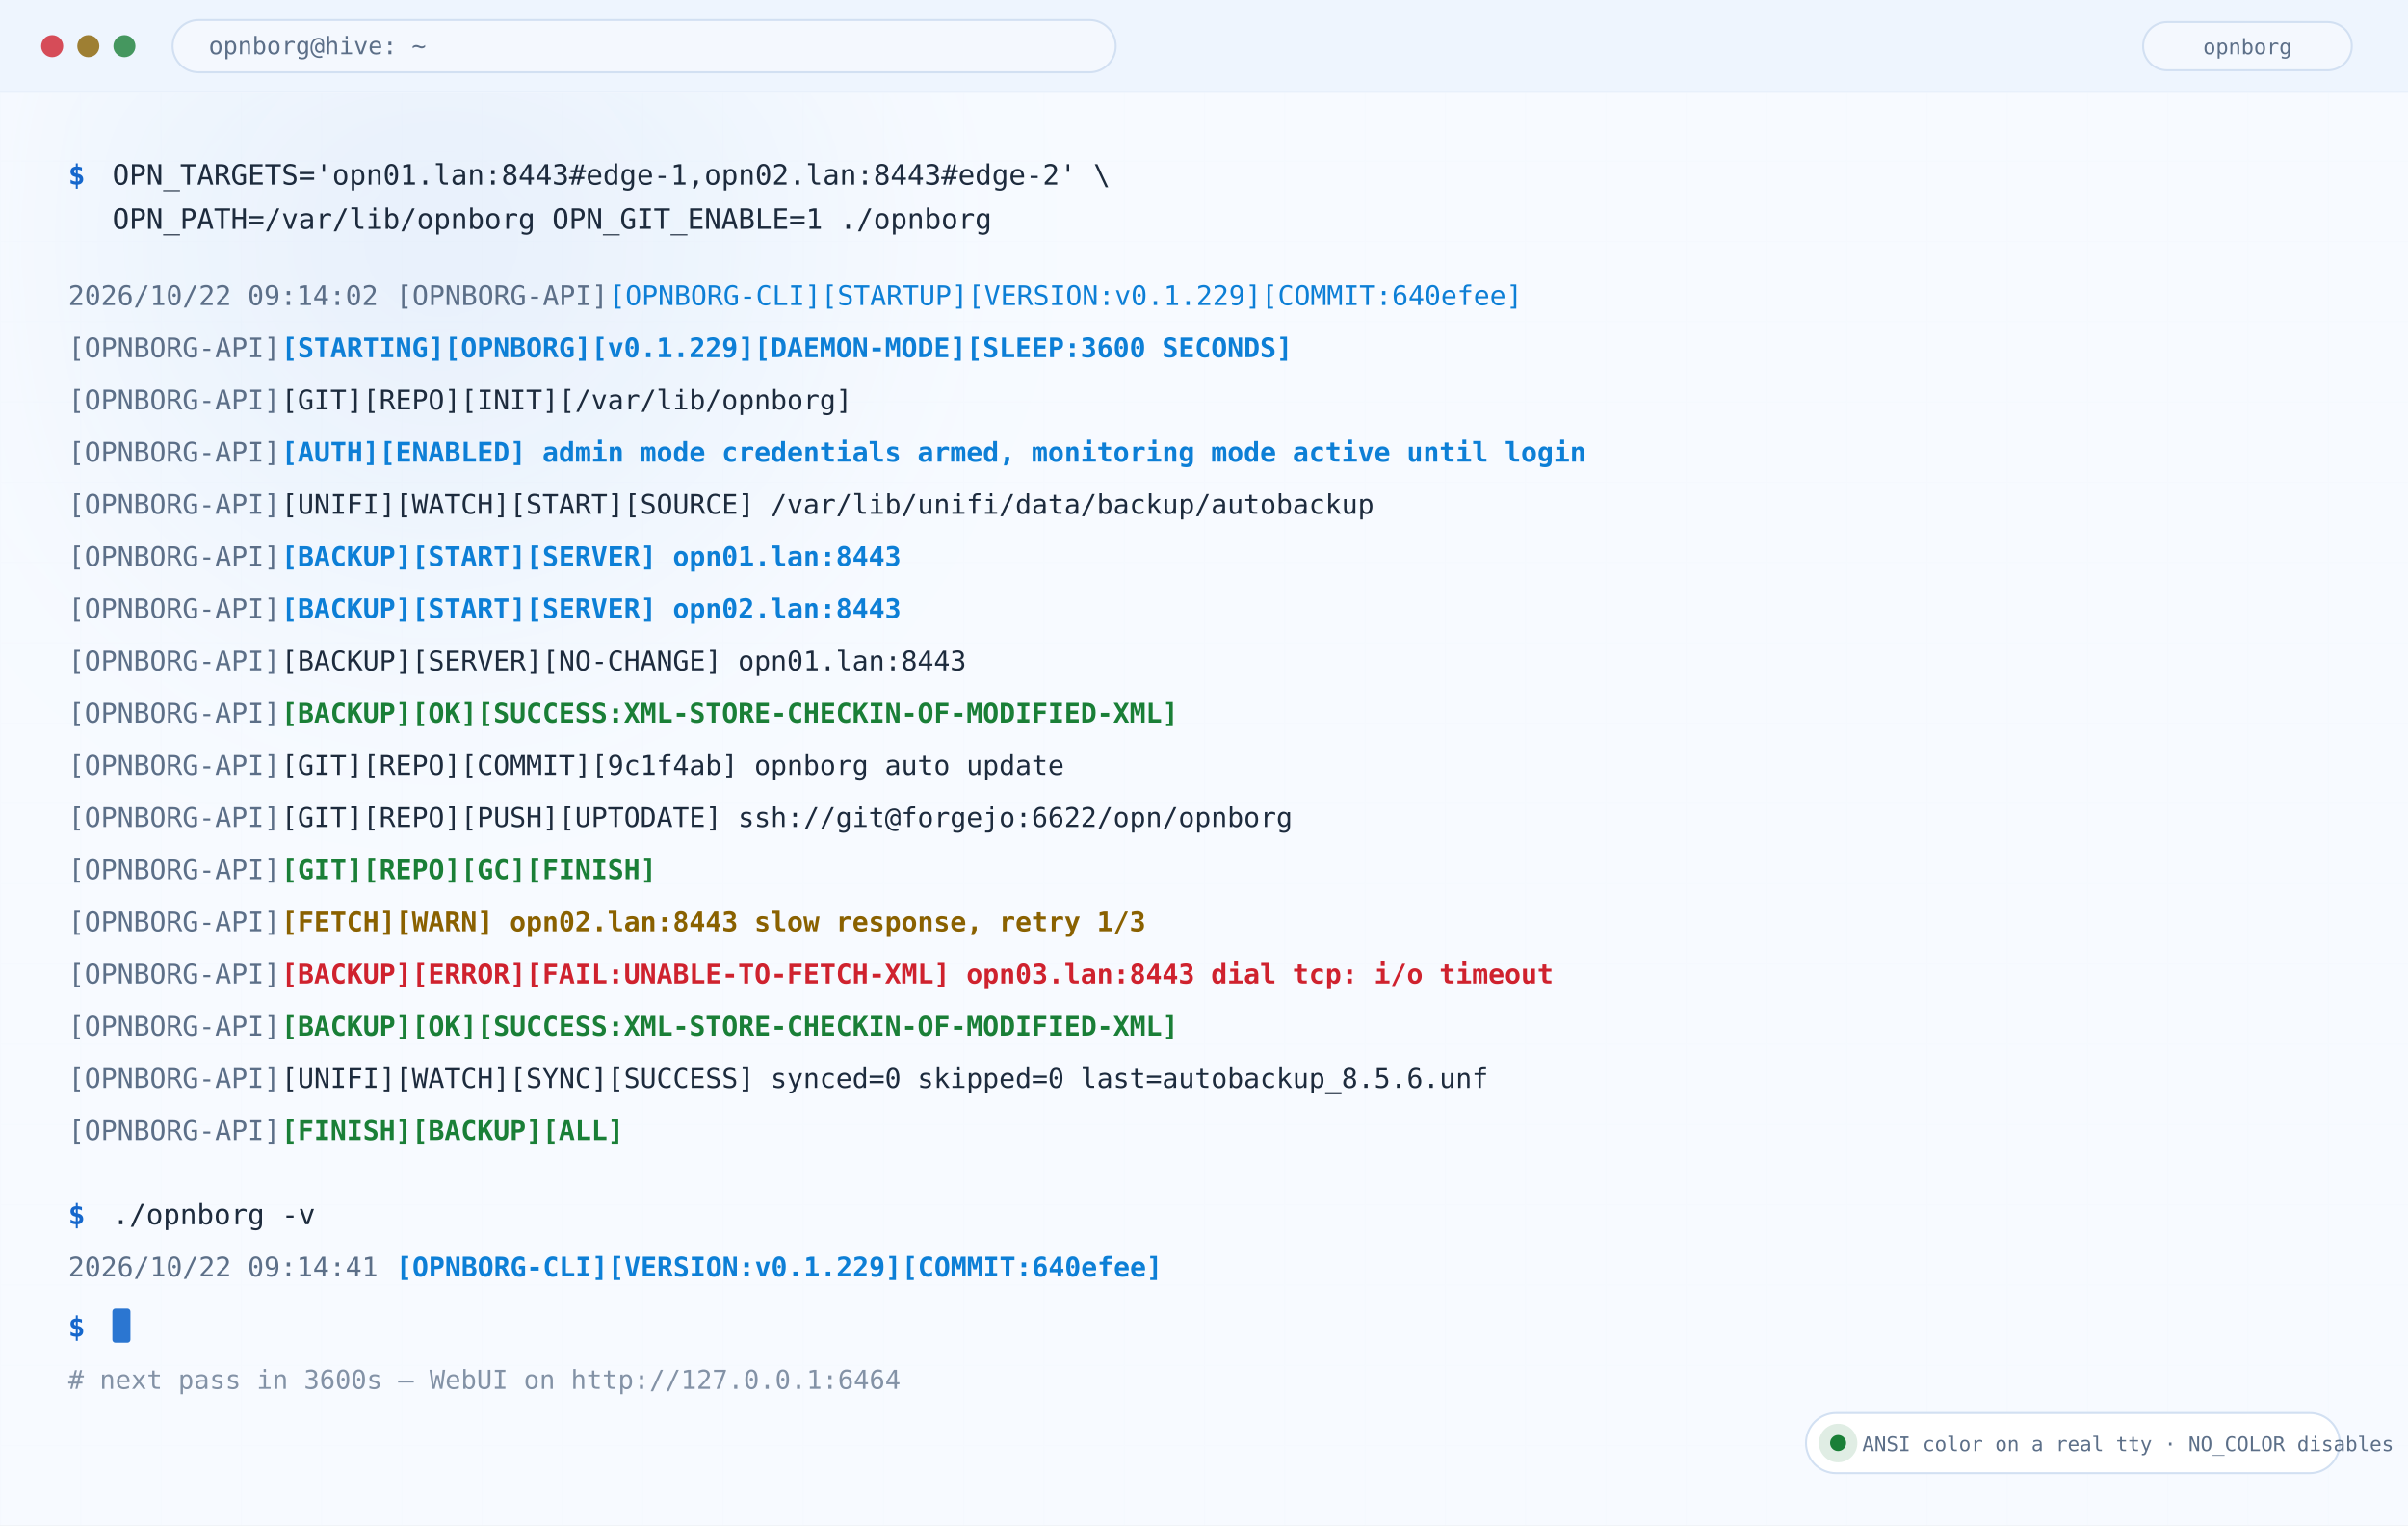
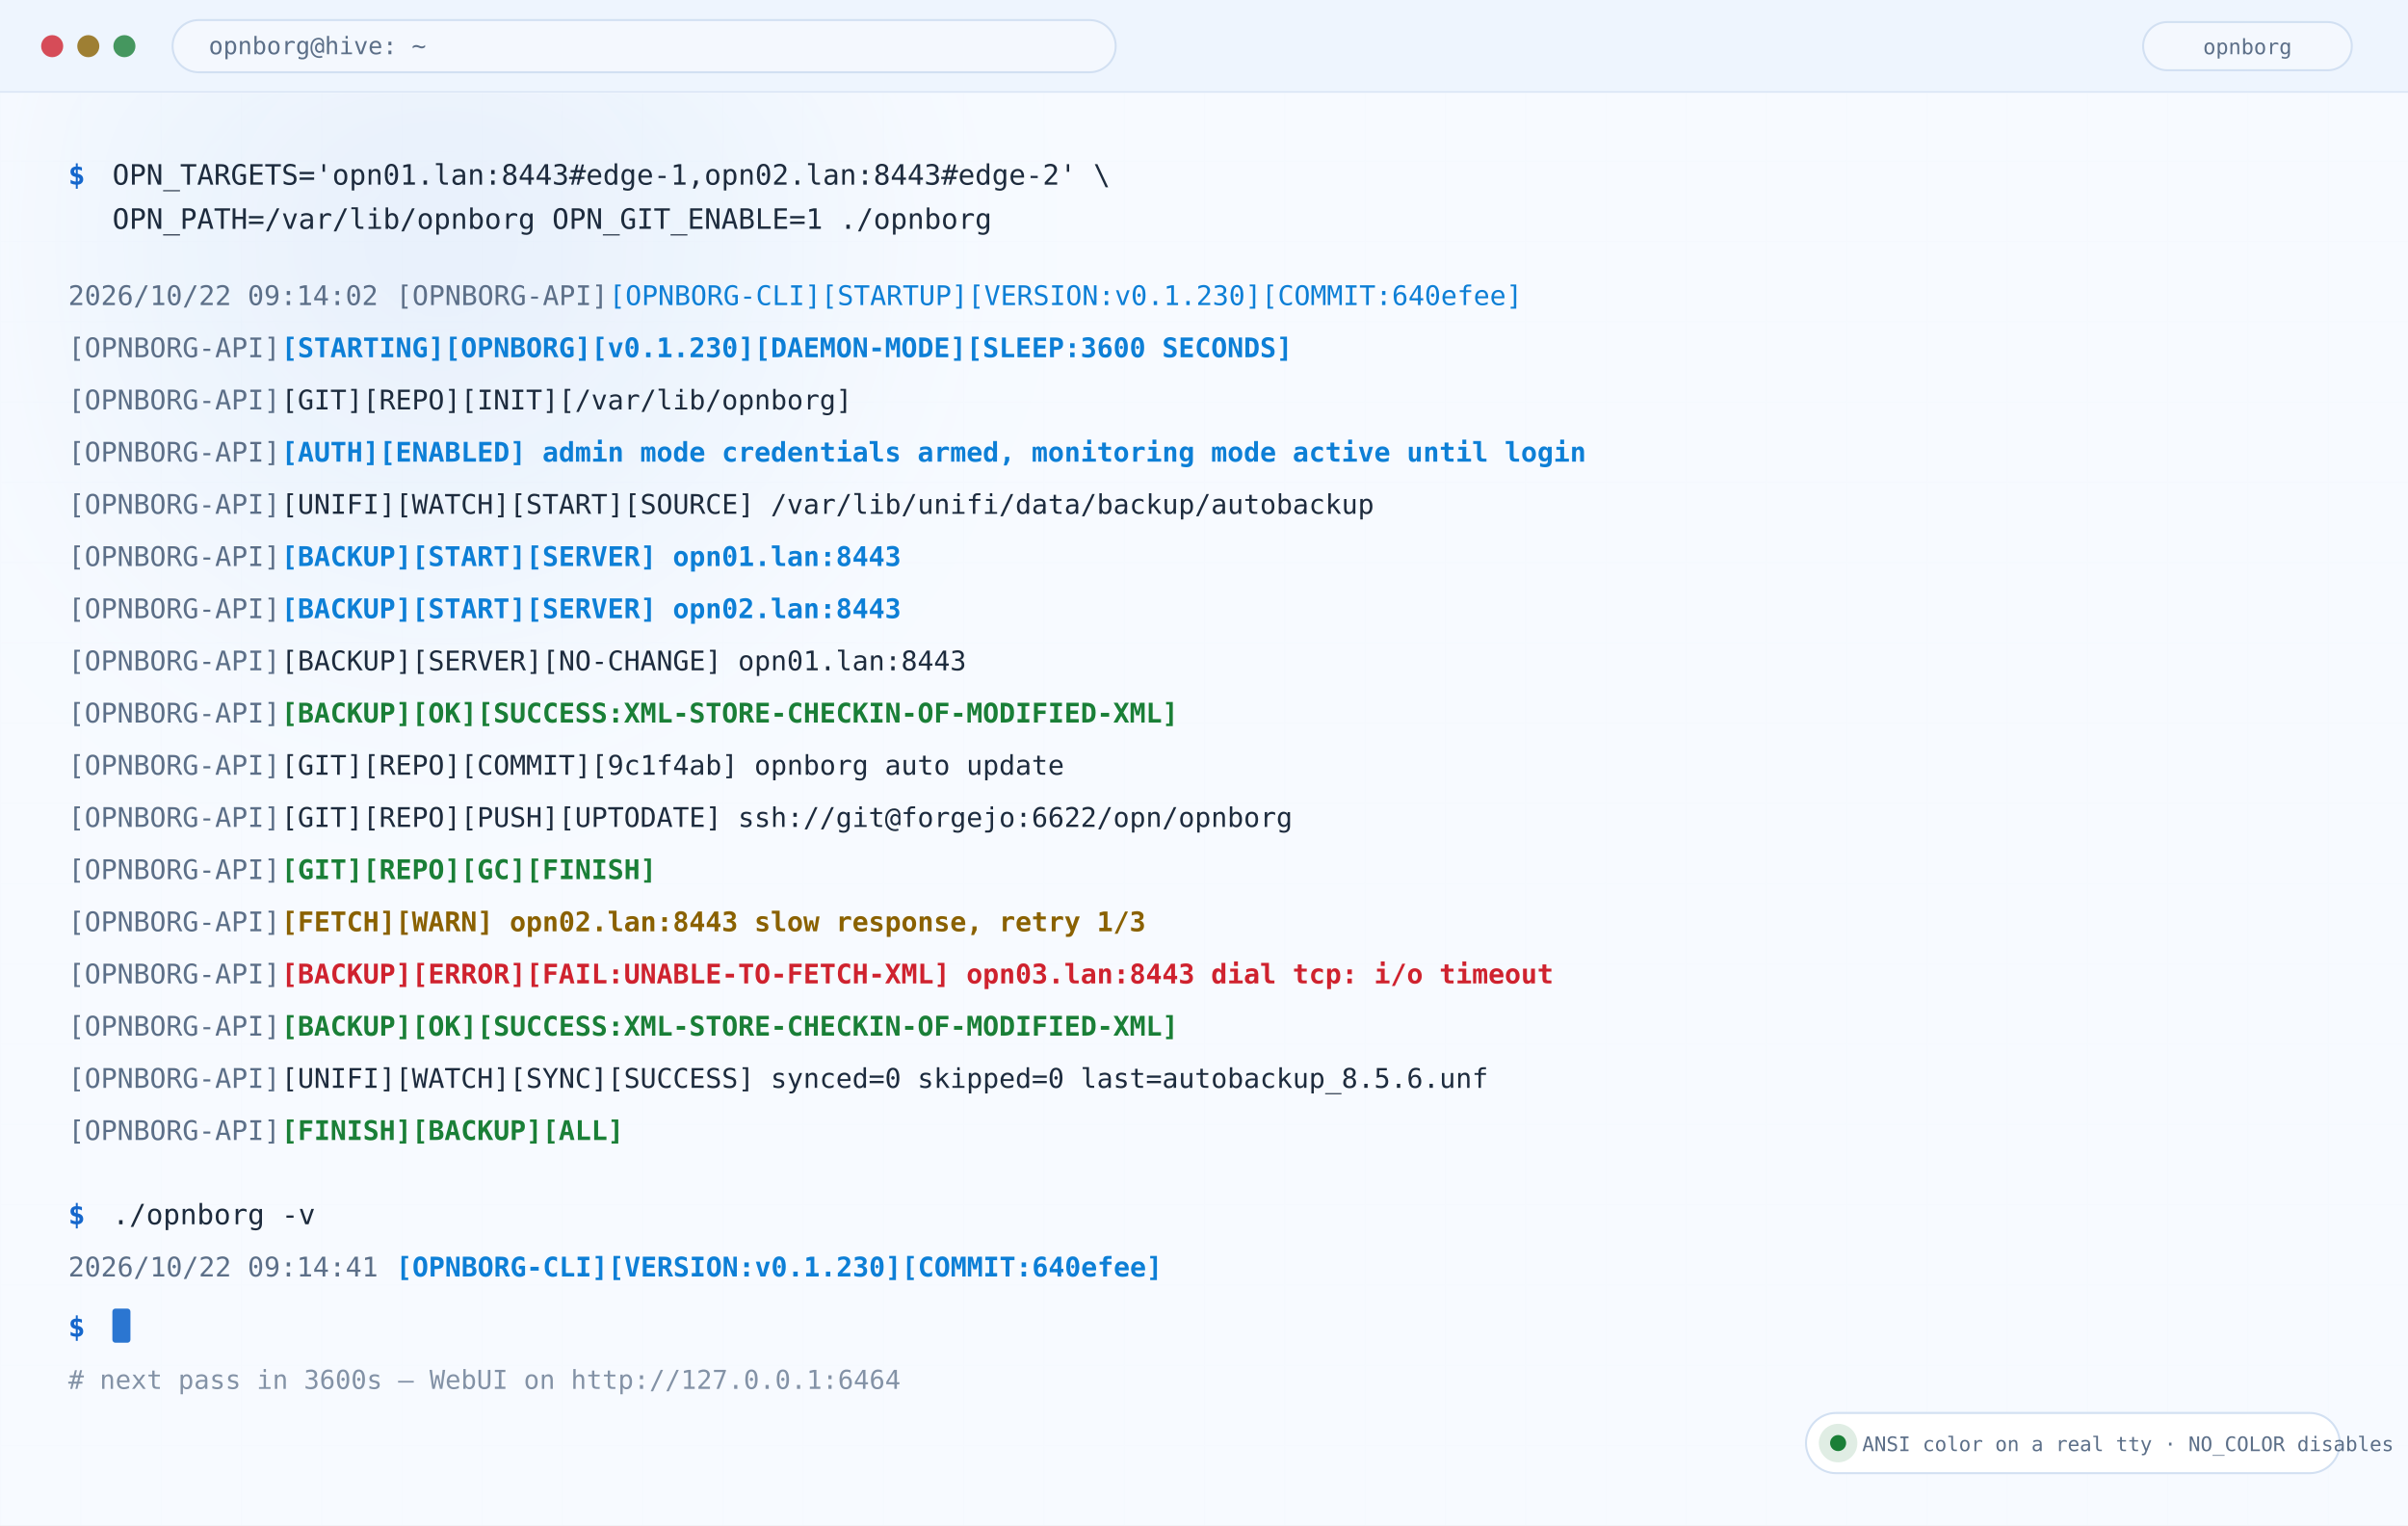
<svg xmlns="http://www.w3.org/2000/svg" width="1200" height="760" viewBox="0 0 1200 760" role="img" aria-label="OPNBORG terminal output with colored status lines">
  <defs>
    <linearGradient id="bg" x1="0" y1="0" x2="1" y2="1">
      <stop offset="0" stop-color="#f4f8fe" />
      <stop offset="0.55" stop-color="#e6effb" />
      <stop offset="1" stop-color="#f4f8fe" />
    </linearGradient>
    <linearGradient id="mark" x1="0" y1="0" x2="1" y2="0">
      <stop offset="0" stop-color="#1567cc" />
      <stop offset="0.55" stop-color="#0d7fd6" />
      <stop offset="1" stop-color="#7b46d6" />
    </linearGradient>
    <linearGradient id="okg" x1="0" y1="0" x2="1" y2="0">
      <stop offset="0" stop-color="#1a7f37" stop-opacity="0.15" />
      <stop offset="1" stop-color="#1a7f37" stop-opacity="0.85" />
    </linearGradient>
    <radialGradient id="glowA">
      <stop offset="0" stop-color="#1567cc" stop-opacity="0.42" />
      <stop offset="1" stop-color="#1567cc" stop-opacity="0" />
    </radialGradient>
    <radialGradient id="glowB">
      <stop offset="0" stop-color="#7b46d6" stop-opacity="0.34" />
      <stop offset="1" stop-color="#7b46d6" stop-opacity="0" />
    </radialGradient>
    <radialGradient id="glowC">
      <stop offset="0" stop-color="#cf3296" stop-opacity="0.26" />
      <stop offset="1" stop-color="#cf3296" stop-opacity="0" />
    </radialGradient>
    <pattern id="grid" width="40" height="40" patternUnits="userSpaceOnUse">
      <path d="M40 0H0V40" fill="none" stroke="#4a7fc4" stroke-opacity="0.07" stroke-width="1" />
    </pattern>
    <filter id="blur36" x="-40%" y="-40%" width="180%" height="180%">
      <feGaussianBlur stdDeviation="36" />
    </filter>
    <filter id="shadow" x="-20%" y="-20%" width="140%" height="140%">
      <feDropShadow dx="0" dy="6" stdDeviation="10" flood-color="#000" flood-opacity="0.12" />
    </filter>
  </defs>
  <rect width="1200" height="760" fill="#f7faff" />
  <rect width="1200" height="760" fill="url(#grid)" />
  <circle cx="220" cy="120" r="260" fill="url(#glowA)" filter="url(#blur36)" />
  <rect width="1200" height="46" fill="#eef5fe" />
  <line x1="0" y1="46" x2="1200" y2="46" stroke="#d2e0f2" />
  <circle cx="26" cy="23.0" r="5.5" fill="#cf222e" opacity="0.8" />
  <circle cx="44" cy="23.0" r="5.5" fill="#8a6100" opacity="0.8" />
  <circle cx="62" cy="23.0" r="5.5" fill="#1a7f37" opacity="0.8" />
  <rect x="86" y="10.0" width="470" height="26" rx="13" fill="#f4f8fe" stroke="#d2e0f2" />
  <text x="104.0" y="27.0" font-family="ui-monospace,SFMono-Regular,Menlo,Consolas,monospace" font-size="12" font-weight="400" fill="#5c6f88" text-anchor="start">opnborg@hive: ~</text>
  <rect x="1068" y="11.0" width="104" height="24" rx="12" fill="#f4f8fe" stroke="#d2e0f2" />
  <text x="1120.0" y="27.0" font-family="ui-monospace,SFMono-Regular,Menlo,Consolas,monospace" font-size="10.5" font-weight="400" fill="#5c6f88" text-anchor="middle">opnborg</text>
  <rect x="0" y="46" width="1200" height="714" fill="#f7faff" opacity="0.82" />
  <text x="34.0" y="92.0" font-family="ui-monospace,SFMono-Regular,Menlo,Consolas,monospace" font-size="14" font-weight="700" fill="#1567cc" text-anchor="start">$ </text>
  <text x="56.0" y="92.0" font-family="ui-monospace,SFMono-Regular,Menlo,Consolas,monospace" font-size="14" font-weight="400" fill="#1d2b3d" text-anchor="start">OPN_TARGETS='opn01.lan:8443#edge-1,opn02.lan:8443#edge-2' \</text>
  <text x="56.0" y="114.0" font-family="ui-monospace,SFMono-Regular,Menlo,Consolas,monospace" font-size="14" font-weight="400" fill="#1d2b3d" text-anchor="start">OPN_PATH=/var/lib/opnborg OPN_GIT_ENABLE=1 ./opnborg</text>
  <text x="34.0" y="152.0" font-family="ui-monospace,SFMono-Regular,Menlo,Consolas,monospace" font-size="13.5" font-weight="400" fill="#5c6f88" text-anchor="start">2026/10/22 09:14:02 </text>
  <text x="197.3" y="152.0" font-family="ui-monospace,SFMono-Regular,Menlo,Consolas,monospace" font-size="13.5" font-weight="400" fill="#5c6f88" text-anchor="start">[OPNBORG-API]</text>
-   <text x="303.5" y="152.0" font-family="ui-monospace,SFMono-Regular,Menlo,Consolas,monospace" font-size="13.5" font-weight="400" fill="#0d7fd6" text-anchor="start">[OPNBORG-CLI][STARTUP][VERSION:v0.1.229][COMMIT:640efee]</text>
+   <text x="303.5" y="152.0" font-family="ui-monospace,SFMono-Regular,Menlo,Consolas,monospace" font-size="13.5" font-weight="400" fill="#0d7fd6" text-anchor="start">[OPNBORG-CLI][STARTUP][VERSION:v0.1.230][COMMIT:640efee]</text>
  <text x="34.0" y="178.0" font-family="ui-monospace,SFMono-Regular,Menlo,Consolas,monospace" font-size="13.5" font-weight="400" fill="#5c6f88" text-anchor="start">[OPNBORG-API]</text>
-   <text x="140.2" y="178.0" font-family="ui-monospace,SFMono-Regular,Menlo,Consolas,monospace" font-size="13.5" font-weight="700" fill="#0d7fd6" text-anchor="start">[STARTING][OPNBORG][v0.1.229][DAEMON-MODE][SLEEP:3600 SECONDS]</text>
+   <text x="140.2" y="178.0" font-family="ui-monospace,SFMono-Regular,Menlo,Consolas,monospace" font-size="13.5" font-weight="700" fill="#0d7fd6" text-anchor="start">[STARTING][OPNBORG][v0.1.230][DAEMON-MODE][SLEEP:3600 SECONDS]</text>
  <text x="34.0" y="204.0" font-family="ui-monospace,SFMono-Regular,Menlo,Consolas,monospace" font-size="13.5" font-weight="400" fill="#5c6f88" text-anchor="start">[OPNBORG-API]</text>
  <text x="140.2" y="204.0" font-family="ui-monospace,SFMono-Regular,Menlo,Consolas,monospace" font-size="13.5" font-weight="400" fill="#1d2b3d" text-anchor="start">[GIT][REPO][INIT][/var/lib/opnborg]</text>
  <text x="34.0" y="230.0" font-family="ui-monospace,SFMono-Regular,Menlo,Consolas,monospace" font-size="13.5" font-weight="400" fill="#5c6f88" text-anchor="start">[OPNBORG-API]</text>
  <text x="140.2" y="230.0" font-family="ui-monospace,SFMono-Regular,Menlo,Consolas,monospace" font-size="13.5" font-weight="700" fill="#0d7fd6" text-anchor="start">[AUTH][ENABLED] admin mode credentials armed, monitoring mode active until login</text>
  <text x="34.0" y="256.0" font-family="ui-monospace,SFMono-Regular,Menlo,Consolas,monospace" font-size="13.5" font-weight="400" fill="#5c6f88" text-anchor="start">[OPNBORG-API]</text>
  <text x="140.2" y="256.0" font-family="ui-monospace,SFMono-Regular,Menlo,Consolas,monospace" font-size="13.5" font-weight="400" fill="#1d2b3d" text-anchor="start">[UNIFI][WATCH][START][SOURCE] /var/lib/unifi/data/backup/autobackup</text>
  <text x="34.0" y="282.0" font-family="ui-monospace,SFMono-Regular,Menlo,Consolas,monospace" font-size="13.5" font-weight="400" fill="#5c6f88" text-anchor="start">[OPNBORG-API]</text>
  <text x="140.2" y="282.0" font-family="ui-monospace,SFMono-Regular,Menlo,Consolas,monospace" font-size="13.5" font-weight="700" fill="#0d7fd6" text-anchor="start">[BACKUP][START][SERVER] opn01.lan:8443</text>
  <text x="34.0" y="308.0" font-family="ui-monospace,SFMono-Regular,Menlo,Consolas,monospace" font-size="13.5" font-weight="400" fill="#5c6f88" text-anchor="start">[OPNBORG-API]</text>
  <text x="140.2" y="308.0" font-family="ui-monospace,SFMono-Regular,Menlo,Consolas,monospace" font-size="13.5" font-weight="700" fill="#0d7fd6" text-anchor="start">[BACKUP][START][SERVER] opn02.lan:8443</text>
  <text x="34.0" y="334.0" font-family="ui-monospace,SFMono-Regular,Menlo,Consolas,monospace" font-size="13.5" font-weight="400" fill="#5c6f88" text-anchor="start">[OPNBORG-API]</text>
  <text x="140.2" y="334.0" font-family="ui-monospace,SFMono-Regular,Menlo,Consolas,monospace" font-size="13.5" font-weight="400" fill="#1d2b3d" text-anchor="start">[BACKUP][SERVER][NO-CHANGE] opn01.lan:8443</text>
  <text x="34.0" y="360.0" font-family="ui-monospace,SFMono-Regular,Menlo,Consolas,monospace" font-size="13.5" font-weight="400" fill="#5c6f88" text-anchor="start">[OPNBORG-API]</text>
  <text x="140.2" y="360.0" font-family="ui-monospace,SFMono-Regular,Menlo,Consolas,monospace" font-size="13.5" font-weight="700" fill="#1a7f37" text-anchor="start">[BACKUP][OK][SUCCESS:XML-STORE-CHECKIN-OF-MODIFIED-XML]</text>
  <text x="34.0" y="386.0" font-family="ui-monospace,SFMono-Regular,Menlo,Consolas,monospace" font-size="13.5" font-weight="400" fill="#5c6f88" text-anchor="start">[OPNBORG-API]</text>
  <text x="140.2" y="386.0" font-family="ui-monospace,SFMono-Regular,Menlo,Consolas,monospace" font-size="13.5" font-weight="400" fill="#1d2b3d" text-anchor="start">[GIT][REPO][COMMIT][9c1f4ab] opnborg auto update</text>
  <text x="34.0" y="412.0" font-family="ui-monospace,SFMono-Regular,Menlo,Consolas,monospace" font-size="13.5" font-weight="400" fill="#5c6f88" text-anchor="start">[OPNBORG-API]</text>
  <text x="140.2" y="412.0" font-family="ui-monospace,SFMono-Regular,Menlo,Consolas,monospace" font-size="13.5" font-weight="400" fill="#1d2b3d" text-anchor="start">[GIT][REPO][PUSH][UPTODATE] ssh://git@forgejo:6622/opn/opnborg</text>
  <text x="34.0" y="438.0" font-family="ui-monospace,SFMono-Regular,Menlo,Consolas,monospace" font-size="13.5" font-weight="400" fill="#5c6f88" text-anchor="start">[OPNBORG-API]</text>
  <text x="140.2" y="438.0" font-family="ui-monospace,SFMono-Regular,Menlo,Consolas,monospace" font-size="13.5" font-weight="700" fill="#1a7f37" text-anchor="start">[GIT][REPO][GC][FINISH]</text>
  <text x="34.0" y="464.0" font-family="ui-monospace,SFMono-Regular,Menlo,Consolas,monospace" font-size="13.5" font-weight="400" fill="#5c6f88" text-anchor="start">[OPNBORG-API]</text>
  <text x="140.2" y="464.0" font-family="ui-monospace,SFMono-Regular,Menlo,Consolas,monospace" font-size="13.5" font-weight="700" fill="#8a6100" text-anchor="start">[FETCH][WARN] opn02.lan:8443 slow response, retry 1/3</text>
  <text x="34.0" y="490.0" font-family="ui-monospace,SFMono-Regular,Menlo,Consolas,monospace" font-size="13.5" font-weight="400" fill="#5c6f88" text-anchor="start">[OPNBORG-API]</text>
  <text x="140.2" y="490.0" font-family="ui-monospace,SFMono-Regular,Menlo,Consolas,monospace" font-size="13.5" font-weight="700" fill="#cf222e" text-anchor="start">[BACKUP][ERROR][FAIL:UNABLE-TO-FETCH-XML] opn03.lan:8443 dial tcp: i/o timeout</text>
  <text x="34.0" y="516.0" font-family="ui-monospace,SFMono-Regular,Menlo,Consolas,monospace" font-size="13.5" font-weight="400" fill="#5c6f88" text-anchor="start">[OPNBORG-API]</text>
  <text x="140.2" y="516.0" font-family="ui-monospace,SFMono-Regular,Menlo,Consolas,monospace" font-size="13.5" font-weight="700" fill="#1a7f37" text-anchor="start">[BACKUP][OK][SUCCESS:XML-STORE-CHECKIN-OF-MODIFIED-XML]</text>
  <text x="34.0" y="542.0" font-family="ui-monospace,SFMono-Regular,Menlo,Consolas,monospace" font-size="13.5" font-weight="400" fill="#5c6f88" text-anchor="start">[OPNBORG-API]</text>
  <text x="140.2" y="542.0" font-family="ui-monospace,SFMono-Regular,Menlo,Consolas,monospace" font-size="13.5" font-weight="400" fill="#1d2b3d" text-anchor="start">[UNIFI][WATCH][SYNC][SUCCESS] synced=0 skipped=0 last=autobackup_8.5.6.unf</text>
  <text x="34.0" y="568.0" font-family="ui-monospace,SFMono-Regular,Menlo,Consolas,monospace" font-size="13.5" font-weight="400" fill="#5c6f88" text-anchor="start">[OPNBORG-API]</text>
  <text x="140.2" y="568.0" font-family="ui-monospace,SFMono-Regular,Menlo,Consolas,monospace" font-size="13.5" font-weight="700" fill="#1a7f37" text-anchor="start">[FINISH][BACKUP][ALL]</text>
  <text x="34.0" y="610.0" font-family="ui-monospace,SFMono-Regular,Menlo,Consolas,monospace" font-size="14" font-weight="700" fill="#1567cc" text-anchor="start">$ </text>
  <text x="56.0" y="610.0" font-family="ui-monospace,SFMono-Regular,Menlo,Consolas,monospace" font-size="14" font-weight="400" fill="#1d2b3d" text-anchor="start">./opnborg -v</text>
  <text x="34.0" y="636.0" font-family="ui-monospace,SFMono-Regular,Menlo,Consolas,monospace" font-size="13.5" font-weight="400" fill="#5c6f88" text-anchor="start">2026/10/22 09:14:41 </text>
-   <text x="197.3" y="636.0" font-family="ui-monospace,SFMono-Regular,Menlo,Consolas,monospace" font-size="13.5" font-weight="700" fill="#0d7fd6" text-anchor="start">[OPNBORG-CLI][VERSION:v0.1.229][COMMIT:640efee]</text>
+   <text x="197.3" y="636.0" font-family="ui-monospace,SFMono-Regular,Menlo,Consolas,monospace" font-size="13.5" font-weight="700" fill="#0d7fd6" text-anchor="start">[OPNBORG-CLI][VERSION:v0.1.230][COMMIT:640efee]</text>
  <text x="34.0" y="666.0" font-family="ui-monospace,SFMono-Regular,Menlo,Consolas,monospace" font-size="14" font-weight="700" fill="#1567cc" text-anchor="start">$ </text>
  <rect x="56" y="652" width="9" height="17" rx="1.5" fill="#1567cc" opacity="0.9" />
  <text x="34.0" y="692.0" font-family="ui-monospace,SFMono-Regular,Menlo,Consolas,monospace" font-size="13" font-weight="400" fill="#5c6f88" text-anchor="start" opacity="0.75"># next pass in 3600s — WebUI on http://127.0.0.1:6464</text>
  <rect x="900" y="704" width="266" height="30" rx="15" fill="#ffffff" stroke="#d2e0f2" />
  <circle cx="916" cy="719" r="9.6" fill="#1a7f37" opacity="0.14" />
  <circle cx="916" cy="719" r="4" fill="#1a7f37" />
  <text x="928.0" y="723.0" font-family="ui-monospace,SFMono-Regular,Menlo,Consolas,monospace" font-size="10" font-weight="400" fill="#5c6f88" text-anchor="start">ANSI color on a real tty · NO_COLOR disables</text>
</svg>
